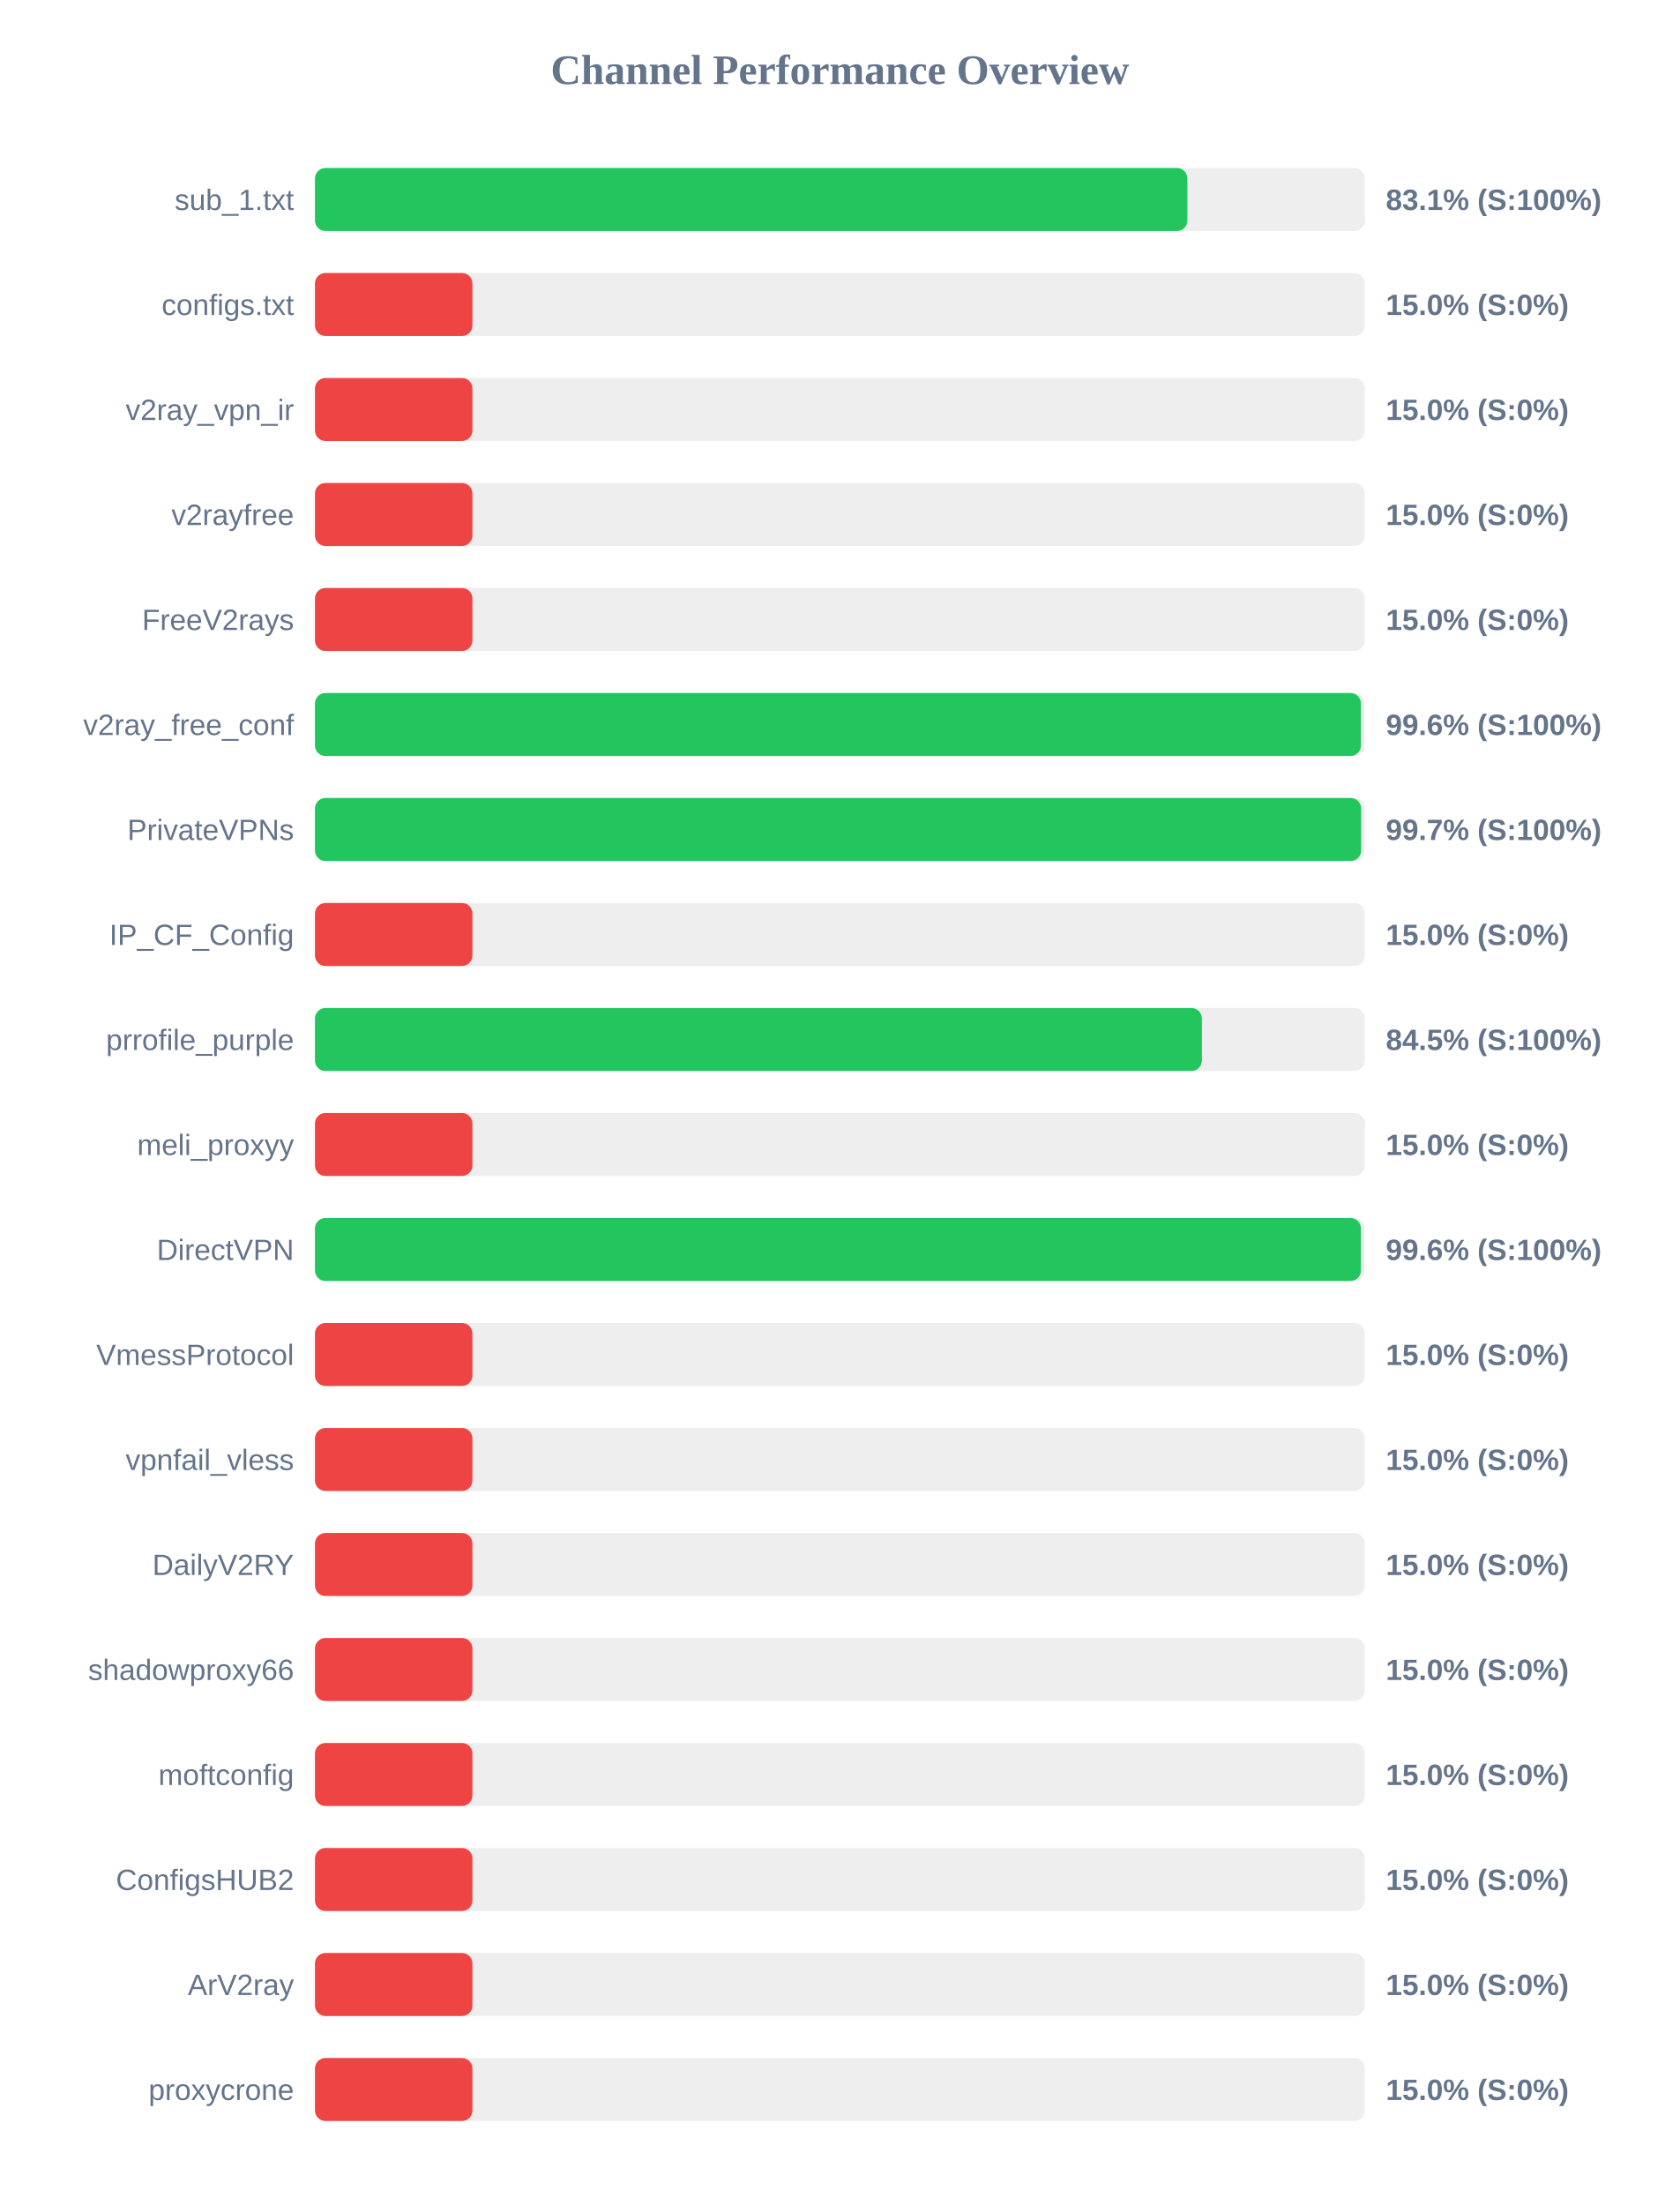
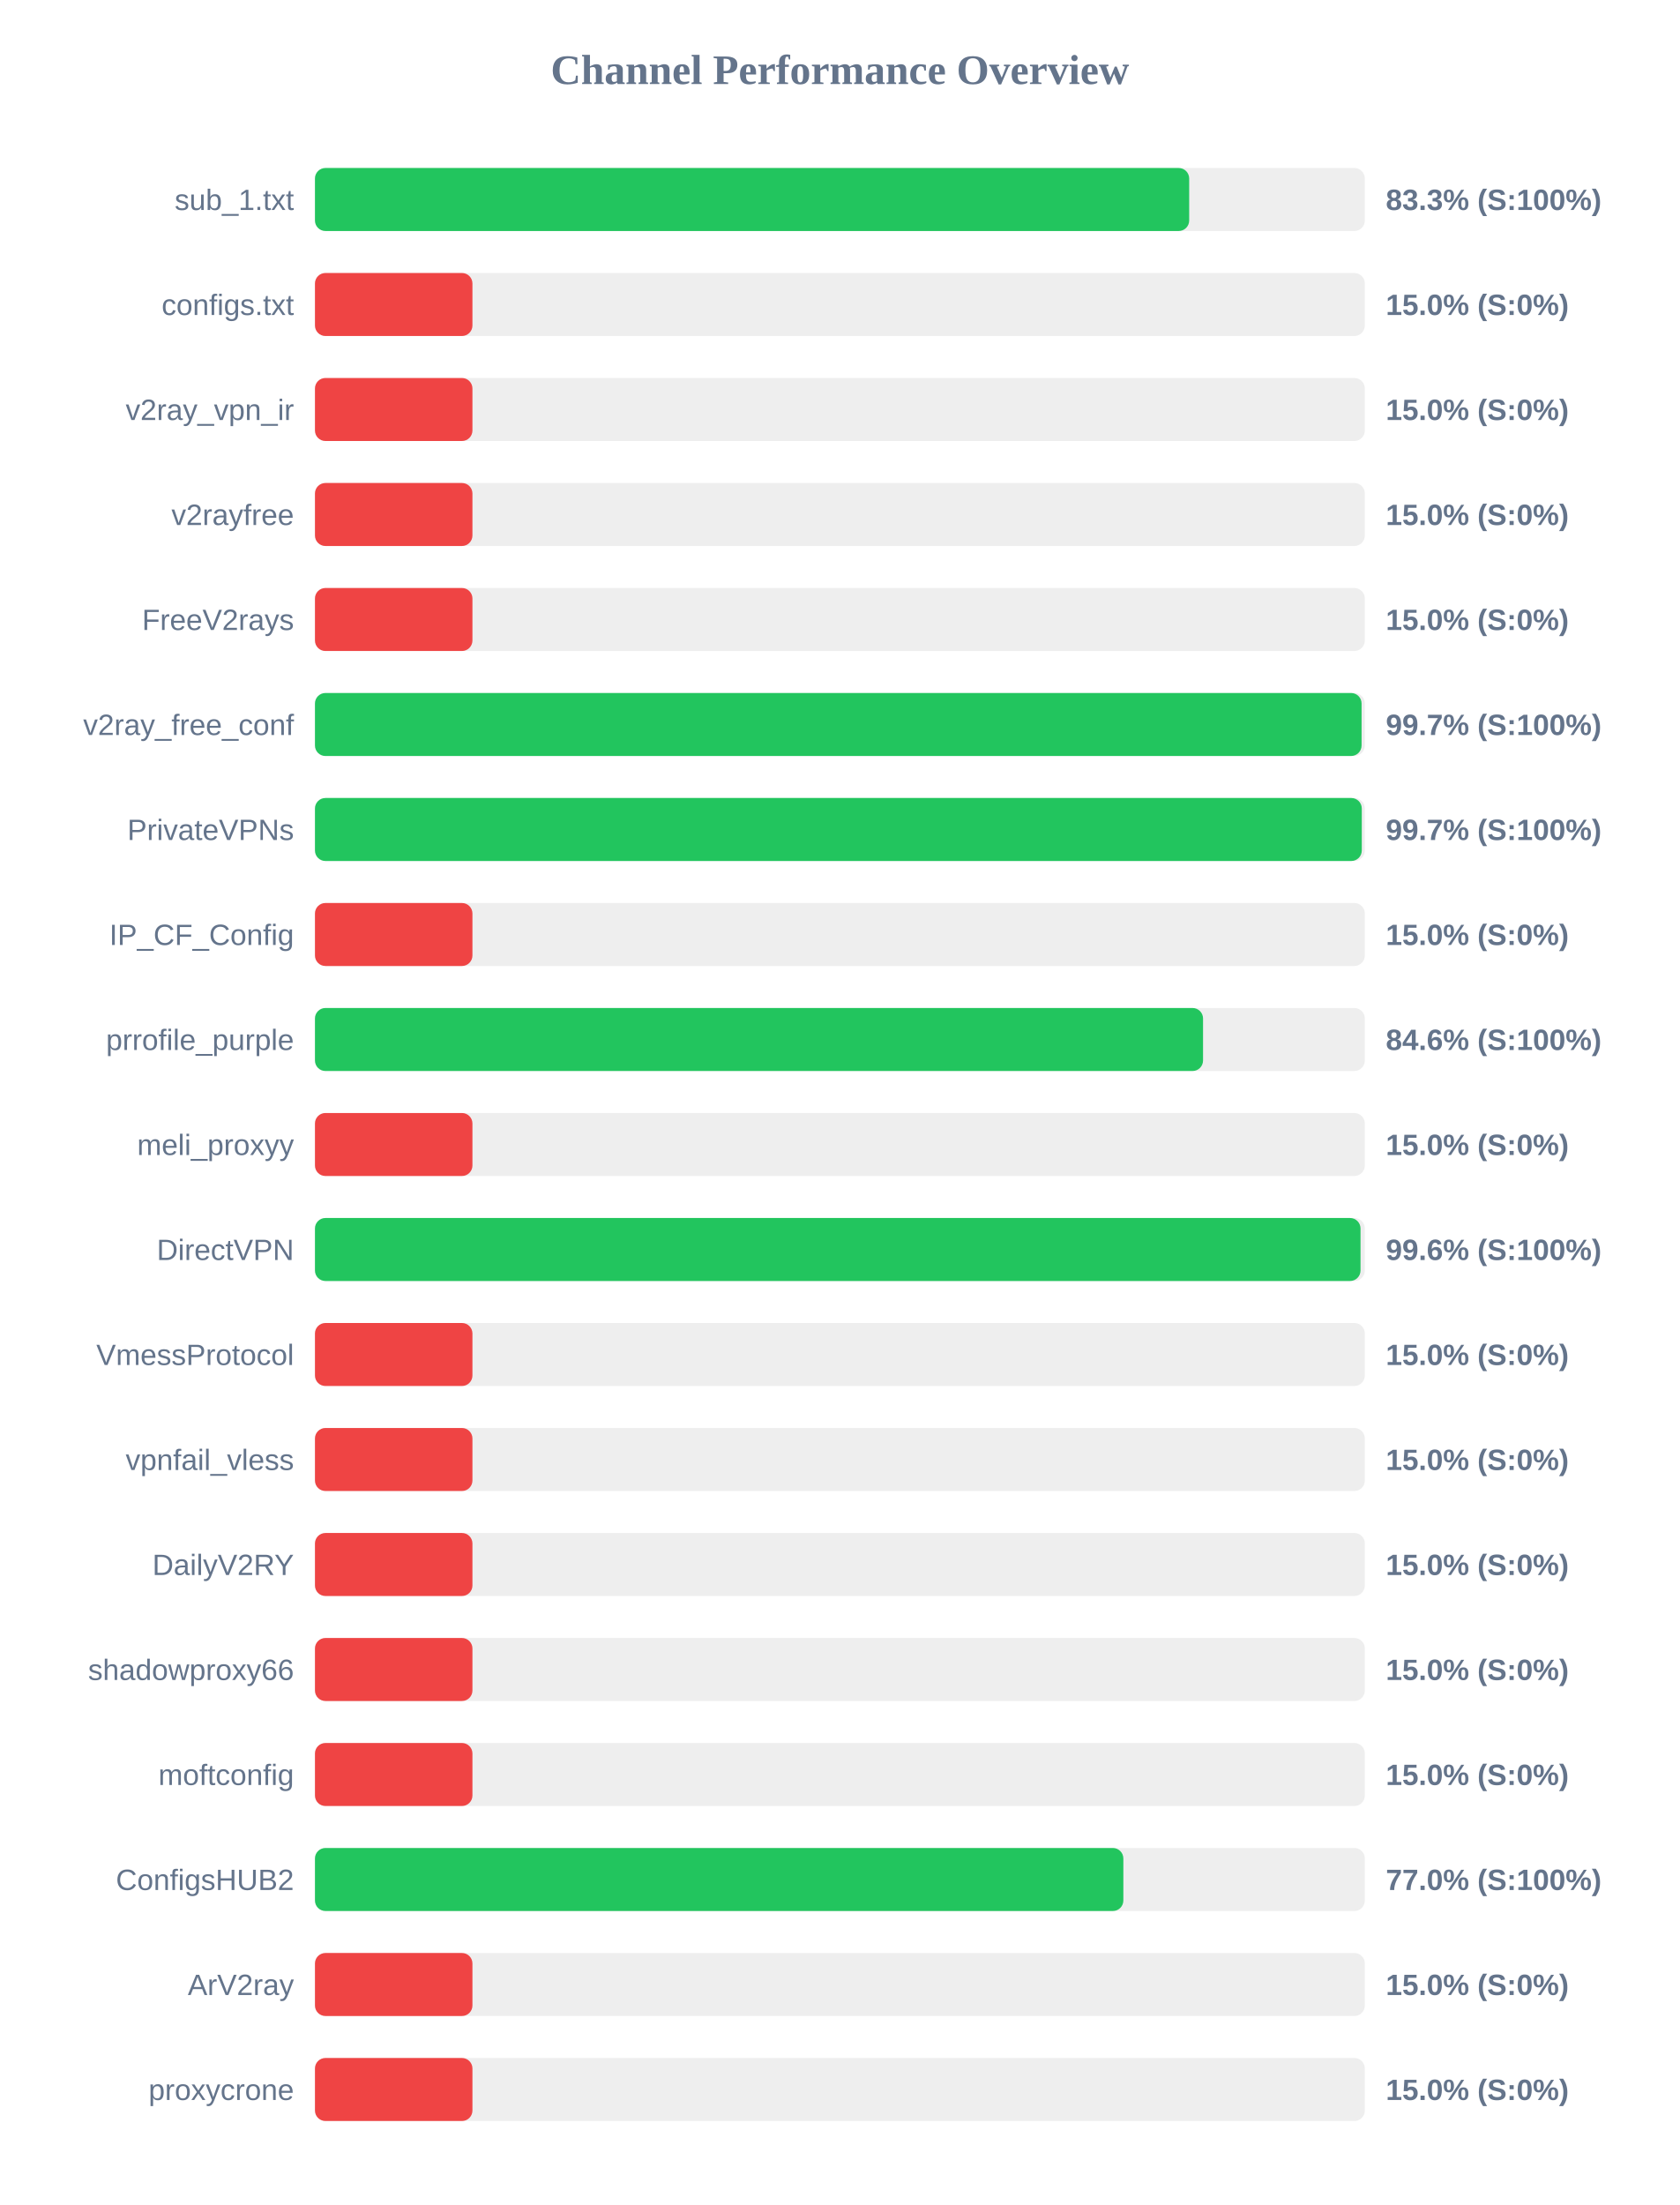
<svg xmlns="http://www.w3.org/2000/svg" width="800" height="1050" version="1.1">
  <style>
        .row { font: 14px Arial; fill: #64748b; }
        .score { font: bold 14px Arial; fill: #64748b; }
    </style>
  <text x="400" y="40" text-anchor="middle" font-size="20px" font-weight="bold" fill="#64748b">Channel Performance Overview</text>
  <rect x="150" y="80" width="500" height="30" fill="#eee" rx="5" />
-   <rect x="150" y="80" width="415.5" height="30" fill="#22c55e" rx="5" />
+   <rect x="150" y="80" width="416.35" height="30" fill="#22c55e" rx="5" />
  <text x="140" y="100" text-anchor="end" class="row">sub_1.txt</text>
-   <text x="660" y="100" text-anchor="start" class="score">83.1% (S:100%)</text>
+   <text x="660" y="100" text-anchor="start" class="score">83.3% (S:100%)</text>
  <rect x="150" y="130" width="500" height="30" fill="#eee" rx="5" />
  <rect x="150" y="130" width="75.0" height="30" fill="#ef4444" rx="5" />
  <text x="140" y="150" text-anchor="end" class="row">configs.txt</text>
  <text x="660" y="150" text-anchor="start" class="score">15.0% (S:0%)</text>
  <rect x="150" y="180" width="500" height="30" fill="#eee" rx="5" />
  <rect x="150" y="180" width="75.0" height="30" fill="#ef4444" rx="5" />
  <text x="140" y="200" text-anchor="end" class="row">v2ray_vpn_ir</text>
  <text x="660" y="200" text-anchor="start" class="score">15.0% (S:0%)</text>
  <rect x="150" y="230" width="500" height="30" fill="#eee" rx="5" />
  <rect x="150" y="230" width="75.0" height="30" fill="#ef4444" rx="5" />
  <text x="140" y="250" text-anchor="end" class="row">v2rayfree</text>
  <text x="660" y="250" text-anchor="start" class="score">15.0% (S:0%)</text>
  <rect x="150" y="280" width="500" height="30" fill="#eee" rx="5" />
  <rect x="150" y="280" width="75.0" height="30" fill="#ef4444" rx="5" />
  <text x="140" y="300" text-anchor="end" class="row">FreeV2rays</text>
  <text x="660" y="300" text-anchor="start" class="score">15.0% (S:0%)</text>
  <rect x="150" y="330" width="500" height="30" fill="#eee" rx="5" />
-   <rect x="150" y="330" width="498.15" height="30" fill="#22c55e" rx="5" />
+   <rect x="150" y="330" width="498.45" height="30" fill="#22c55e" rx="5" />
  <text x="140" y="350" text-anchor="end" class="row">v2ray_free_conf</text>
-   <text x="660" y="350" text-anchor="start" class="score">99.6% (S:100%)</text>
+   <text x="660" y="350" text-anchor="start" class="score">99.7% (S:100%)</text>
  <rect x="150" y="380" width="500" height="30" fill="#eee" rx="5" />
-   <rect x="150" y="380" width="498.25" height="30" fill="#22c55e" rx="5" />
+   <rect x="150" y="380" width="498.55" height="30" fill="#22c55e" rx="5" />
  <text x="140" y="400" text-anchor="end" class="row">PrivateVPNs</text>
  <text x="660" y="400" text-anchor="start" class="score">99.7% (S:100%)</text>
  <rect x="150" y="430" width="500" height="30" fill="#eee" rx="5" />
  <rect x="150" y="430" width="75.0" height="30" fill="#ef4444" rx="5" />
  <text x="140" y="450" text-anchor="end" class="row">IP_CF_Config</text>
  <text x="660" y="450" text-anchor="start" class="score">15.0% (S:0%)</text>
  <rect x="150" y="480" width="500" height="30" fill="#eee" rx="5" />
-   <rect x="150" y="480" width="422.4" height="30" fill="#22c55e" rx="5" />
+   <rect x="150" y="480" width="422.95" height="30" fill="#22c55e" rx="5" />
  <text x="140" y="500" text-anchor="end" class="row">prrofile_purple</text>
-   <text x="660" y="500" text-anchor="start" class="score">84.5% (S:100%)</text>
+   <text x="660" y="500" text-anchor="start" class="score">84.6% (S:100%)</text>
  <rect x="150" y="530" width="500" height="30" fill="#eee" rx="5" />
  <rect x="150" y="530" width="75.0" height="30" fill="#ef4444" rx="5" />
  <text x="140" y="550" text-anchor="end" class="row">meli_proxyy</text>
  <text x="660" y="550" text-anchor="start" class="score">15.0% (S:0%)</text>
  <rect x="150" y="580" width="500" height="30" fill="#eee" rx="5" />
-   <rect x="150" y="580" width="498.15" height="30" fill="#22c55e" rx="5" />
+   <rect x="150" y="580" width="497.95" height="30" fill="#22c55e" rx="5" />
  <text x="140" y="600" text-anchor="end" class="row">DirectVPN</text>
  <text x="660" y="600" text-anchor="start" class="score">99.6% (S:100%)</text>
  <rect x="150" y="630" width="500" height="30" fill="#eee" rx="5" />
  <rect x="150" y="630" width="75.0" height="30" fill="#ef4444" rx="5" />
  <text x="140" y="650" text-anchor="end" class="row">VmessProtocol</text>
  <text x="660" y="650" text-anchor="start" class="score">15.0% (S:0%)</text>
  <rect x="150" y="680" width="500" height="30" fill="#eee" rx="5" />
  <rect x="150" y="680" width="75.0" height="30" fill="#ef4444" rx="5" />
  <text x="140" y="700" text-anchor="end" class="row">vpnfail_vless</text>
  <text x="660" y="700" text-anchor="start" class="score">15.0% (S:0%)</text>
  <rect x="150" y="730" width="500" height="30" fill="#eee" rx="5" />
  <rect x="150" y="730" width="75.0" height="30" fill="#ef4444" rx="5" />
  <text x="140" y="750" text-anchor="end" class="row">DailyV2RY</text>
  <text x="660" y="750" text-anchor="start" class="score">15.0% (S:0%)</text>
  <rect x="150" y="780" width="500" height="30" fill="#eee" rx="5" />
  <rect x="150" y="780" width="75.0" height="30" fill="#ef4444" rx="5" />
  <text x="140" y="800" text-anchor="end" class="row">shadowproxy66</text>
  <text x="660" y="800" text-anchor="start" class="score">15.0% (S:0%)</text>
  <rect x="150" y="830" width="500" height="30" fill="#eee" rx="5" />
  <rect x="150" y="830" width="75.0" height="30" fill="#ef4444" rx="5" />
  <text x="140" y="850" text-anchor="end" class="row">moftconfig</text>
  <text x="660" y="850" text-anchor="start" class="score">15.0% (S:0%)</text>
  <rect x="150" y="880" width="500" height="30" fill="#eee" rx="5" />
-   <rect x="150" y="880" width="75.0" height="30" fill="#ef4444" rx="5" />
+   <rect x="150" y="880" width="385.0" height="30" fill="#22c55e" rx="5" />
  <text x="140" y="900" text-anchor="end" class="row">ConfigsHUB2</text>
-   <text x="660" y="900" text-anchor="start" class="score">15.0% (S:0%)</text>
+   <text x="660" y="900" text-anchor="start" class="score">77.0% (S:100%)</text>
  <rect x="150" y="930" width="500" height="30" fill="#eee" rx="5" />
  <rect x="150" y="930" width="75.0" height="30" fill="#ef4444" rx="5" />
  <text x="140" y="950" text-anchor="end" class="row">ArV2ray</text>
  <text x="660" y="950" text-anchor="start" class="score">15.0% (S:0%)</text>
  <rect x="150" y="980" width="500" height="30" fill="#eee" rx="5" />
  <rect x="150" y="980" width="75.0" height="30" fill="#ef4444" rx="5" />
  <text x="140" y="1000" text-anchor="end" class="row">proxycrone</text>
  <text x="660" y="1000" text-anchor="start" class="score">15.0% (S:0%)</text>
</svg>
